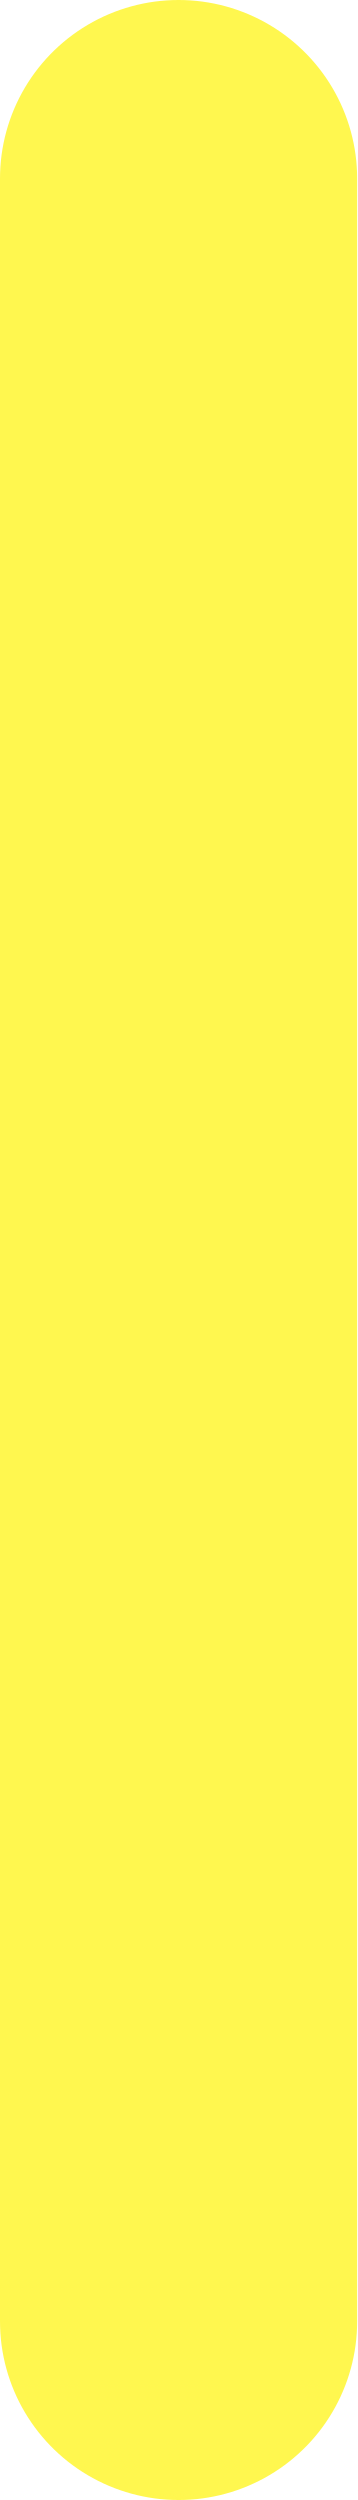
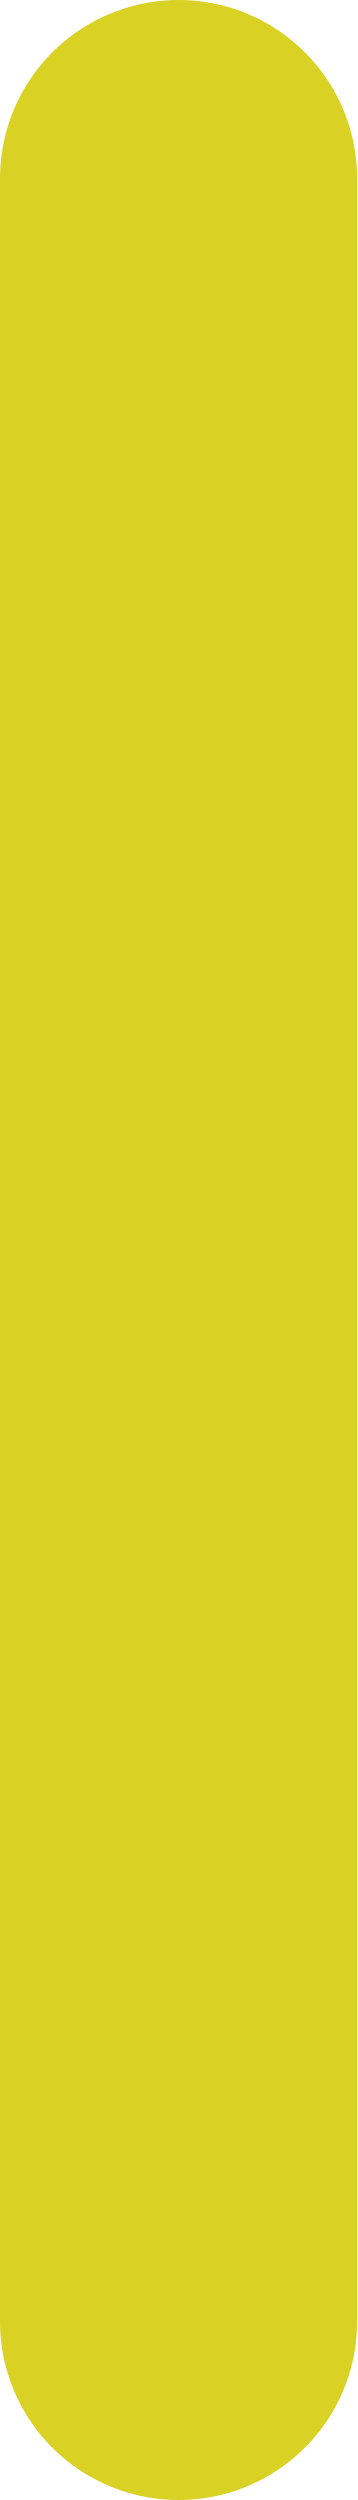
<svg xmlns="http://www.w3.org/2000/svg" width="1" height="7" viewBox="0 0 1 7" fill="none">
-   <path d="M0.5 0.5V6.5" stroke="#FFF74F" stroke-linecap="round" stroke-linejoin="round" />
+   <path d="M0.5 0.5V6.5" stroke="#D9D123" stroke-linecap="round" stroke-linejoin="round" />
</svg>
